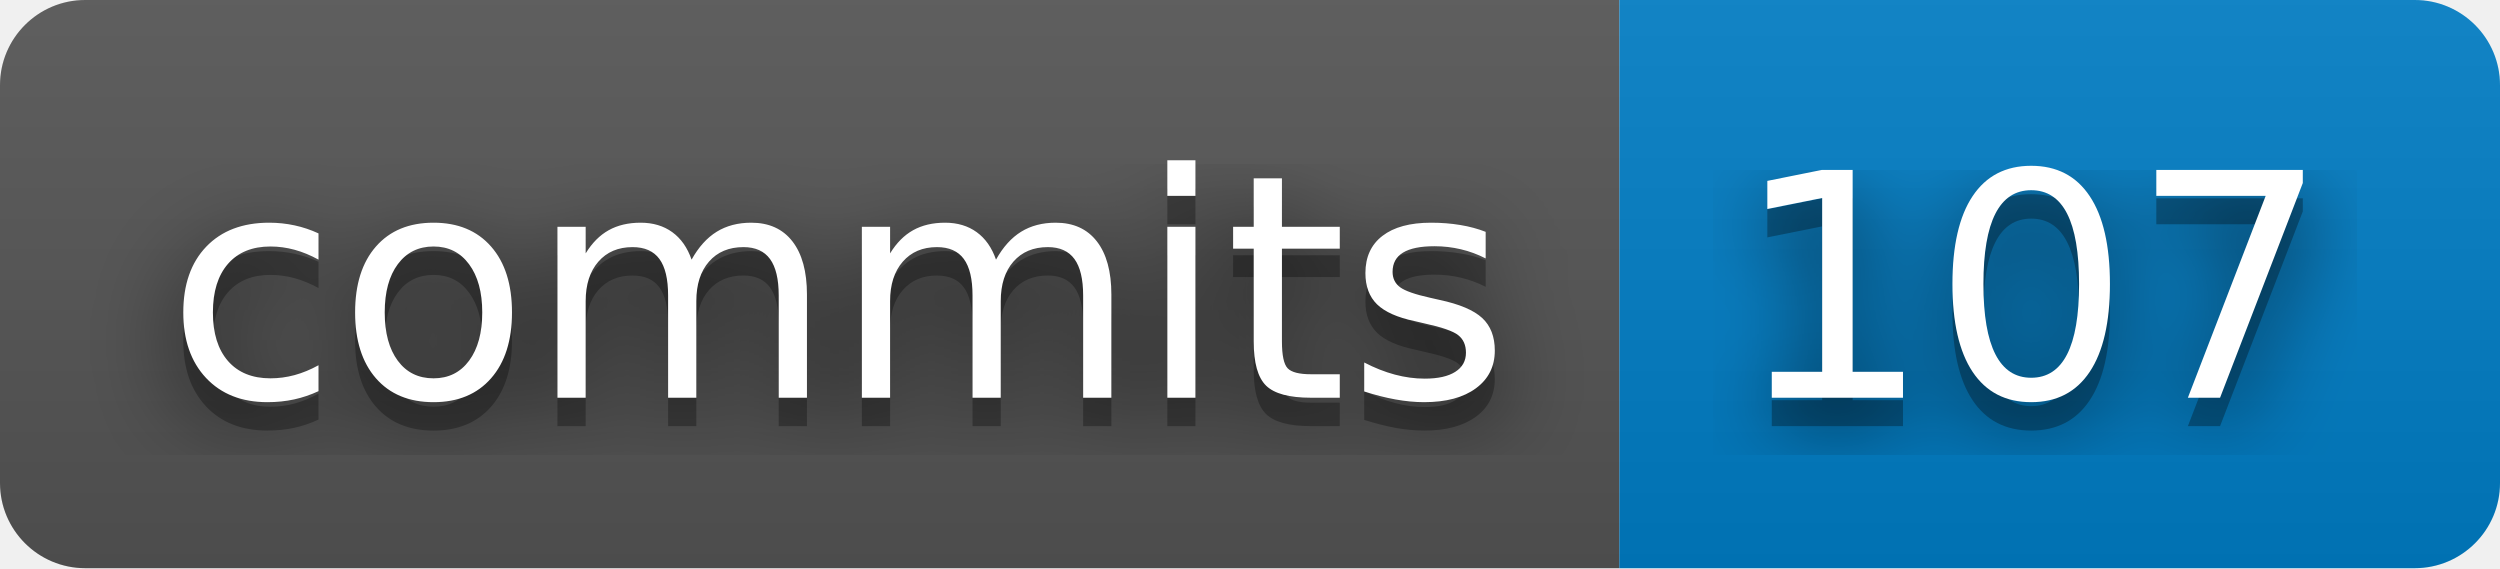
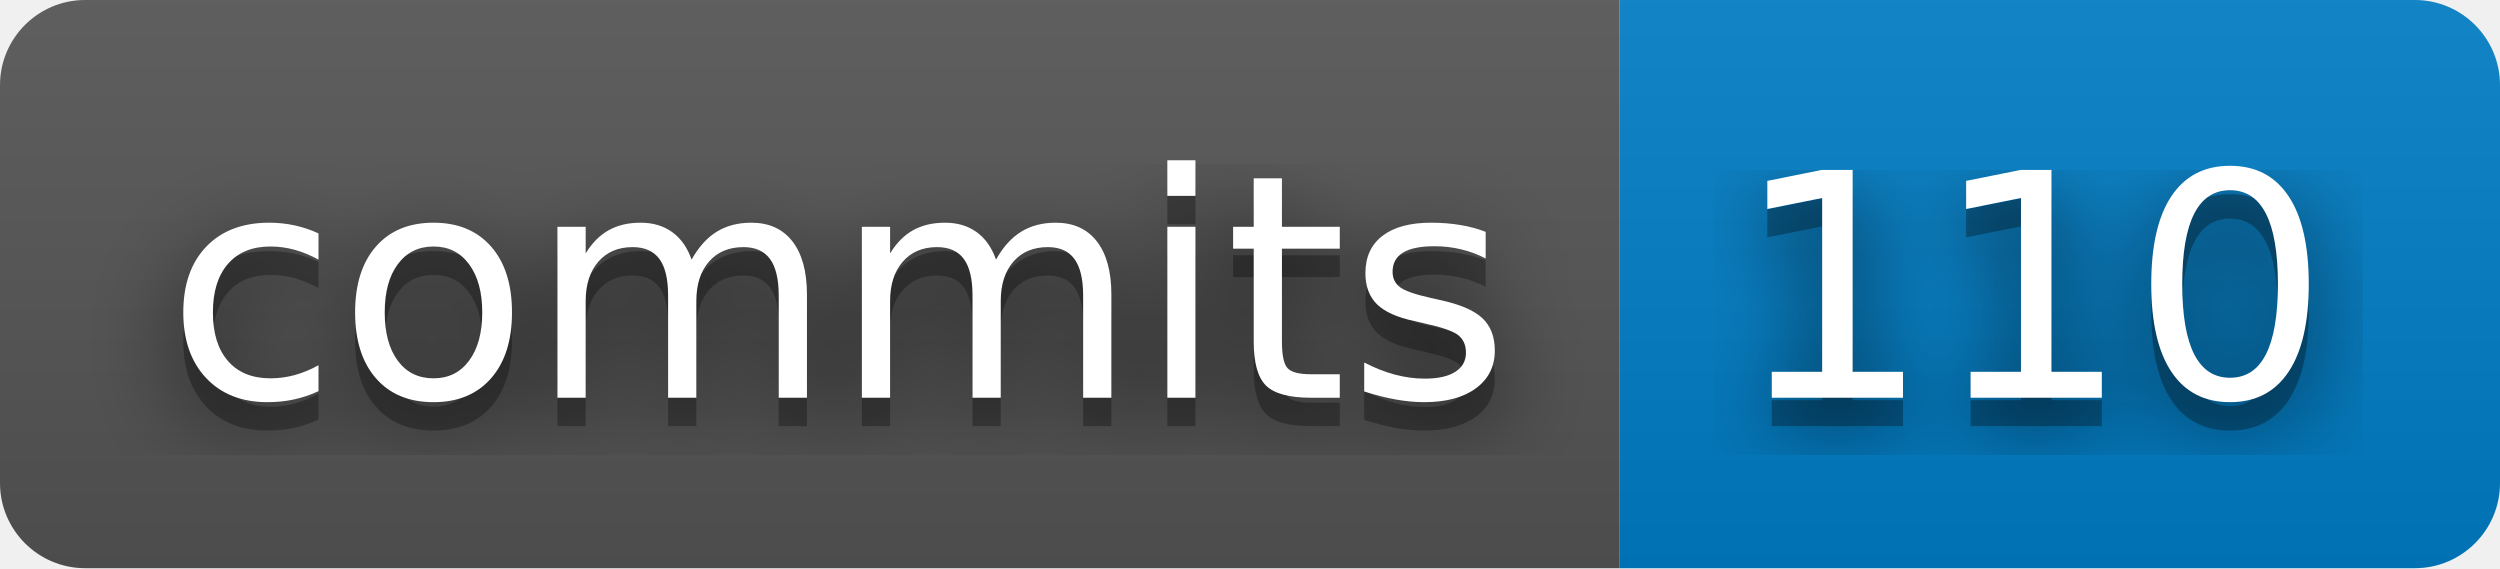
- <svg xmlns="http://www.w3.org/2000/svg" width="88" height="20" role="img" aria-label="commits: 107">
+ <svg xmlns="http://www.w3.org/2000/svg" width="88" height="20" role="img" aria-label="commits: 110">
  <filter id="blur">
    <feGaussianBlur stdDeviation="16" />
  </filter>
  <linearGradient id="s" x2="0" y2="100%">
    <stop offset="0" stop-color="#bbb" stop-opacity=".1" />
    <stop offset="1" stop-opacity=".1" />
  </linearGradient>
  <clipPath id="r">
    <rect width="88" height="20" rx="3" />
  </clipPath>
  <g clip-path="url(#r)">
    <rect width="57" height="20" fill="#555" />
    <rect x="57" width="31" height="20" fill="#007ec6" />
    <rect width="88" height="20" fill="url(#s)" />
  </g>
  <g fill="#fff" text-anchor="middle" font-family="Verdana,Geneva,DejaVu Sans,sans-serif" text-rendering="geometricPrecision" font-size="110">
    <g transform="scale(.1)">
      <g aria-hidden="true" fill="#010101">
        <text x="295" y="150" fill-opacity=".8" filter="url(#blur)" textLength="470">commits</text>
        <text x="295" y="150" fill-opacity=".3" textLength="470">commits</text>
      </g>
      <text x="295" y="140" textLength="470">commits</text>
    </g>
    <g transform="scale(.1)">
      <g aria-hidden="true" fill="#010101">
-         <text x="715" y="150" fill-opacity=".8" filter="url(#blur)" textLength="210">107</text>
-         <text x="715" y="150" fill-opacity=".3" textLength="210">107</text>
+         <text x="715" y="150" fill-opacity=".8" filter="url(#blur)" textLength="210">110</text>
+         <text x="715" y="150" fill-opacity=".3" textLength="210">110</text>
      </g>
-       <text x="715" y="140" textLength="210">107</text>
+       <text x="715" y="140" textLength="210">110</text>
    </g>
  </g>
</svg>
